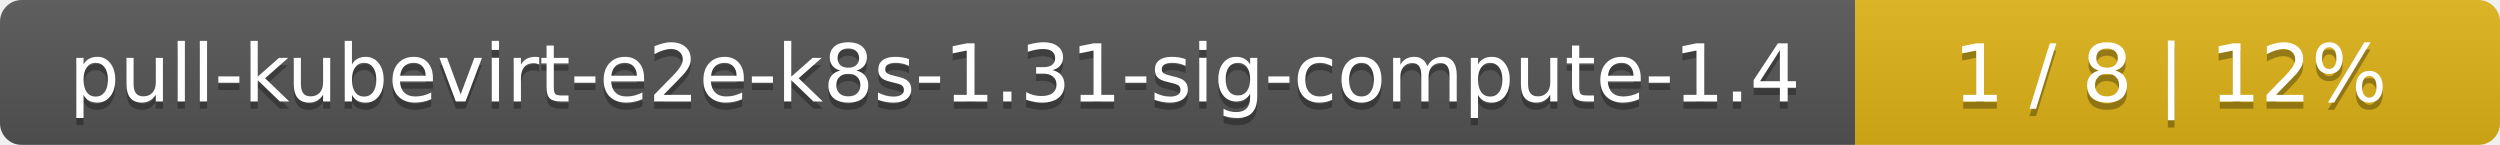
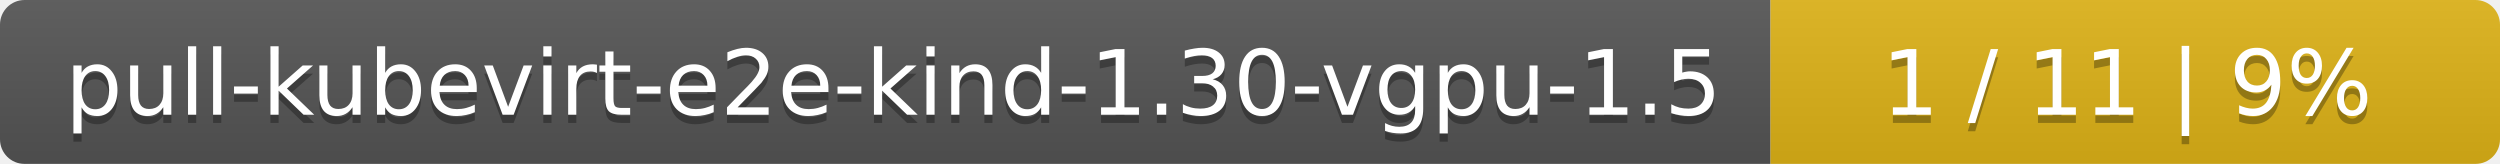
- <svg xmlns="http://www.w3.org/2000/svg" width="345" height="20">
+ <svg xmlns="http://www.w3.org/2000/svg" width="305" height="20">
  <linearGradient id="smooth" x2="0" y2="100%">
    <stop offset="0" stop-color="#bbb" stop-opacity=".1" />
    <stop offset="1" stop-opacity=".1" />
  </linearGradient>
  <mask id="round">
-     <rect width="345" height="20" rx="3" fill="#fff" />
+     <rect width="305" height="20" rx="3" fill="#fff" />
  </mask>
  <g mask="url(#round)">
-     <rect width="256" height="20" fill="#555" />
-     <rect x="256" width="89" height="20" fill="#dfb317" />
-     <rect width="345" height="20" fill="url(#smooth)" />
+     <rect width="216" height="20" fill="#555" />
+     <rect x="216" width="89" height="20" fill="#dfb317" />
+     <rect width="305" height="20" fill="url(#smooth)" />
  </g>
  <g fill="#fff" text-anchor="middle" font-family="DejaVu Sans,Verdana,Geneva,sans-serif" font-size="11">
-     <text x="129" y="15" fill="#010101" fill-opacity=".3">pull-kubevirt-e2e-k8s-1.31-sig-compute-1.4</text>
-     <text x="129" y="14">pull-kubevirt-e2e-k8s-1.31-sig-compute-1.4</text>
-     <text x="299.5" y="15" fill="#010101" fill-opacity=".3">1 / 8    |    12%</text>
-     <text x="299.5" y="14">1 / 8    |    12%</text>
+     <text x="109" y="15" fill="#010101" fill-opacity=".3">pull-kubevirt-e2e-kind-1.30-vgpu-1.5</text>
+     <text x="109" y="14">pull-kubevirt-e2e-kind-1.30-vgpu-1.5</text>
+     <text x="259.5" y="15" fill="#010101" fill-opacity=".3">1 / 11    |    9%</text>
+     <text x="259.5" y="14">1 / 11    |    9%</text>
  </g>
</svg>
